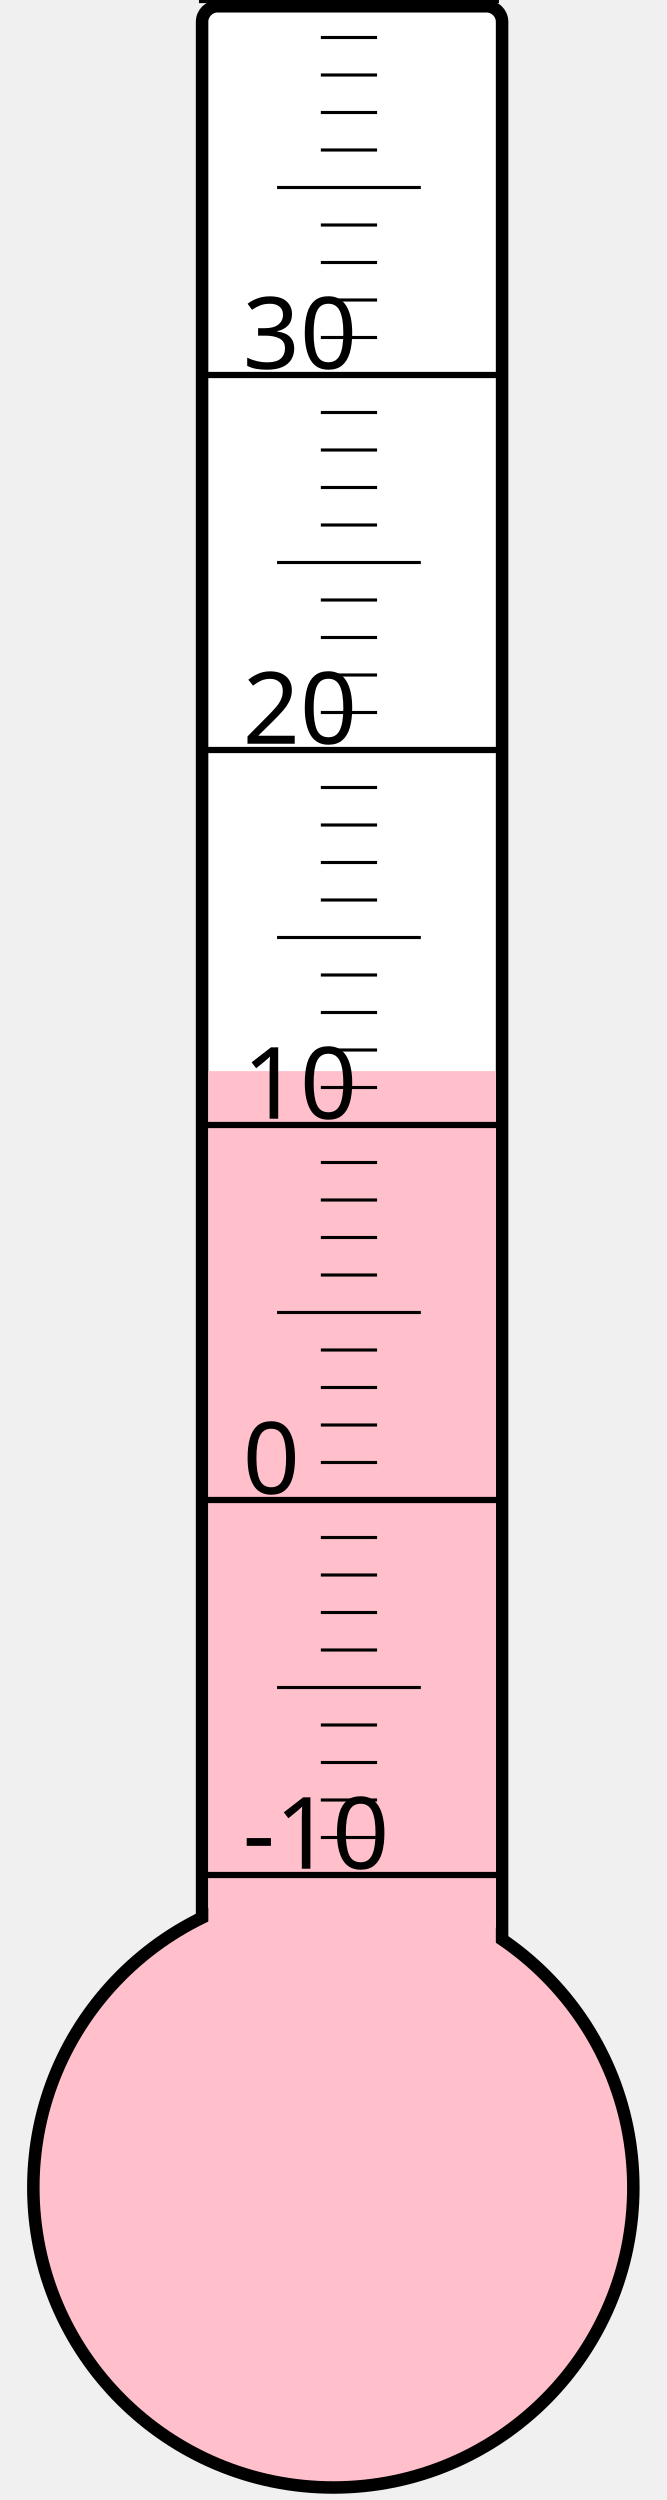
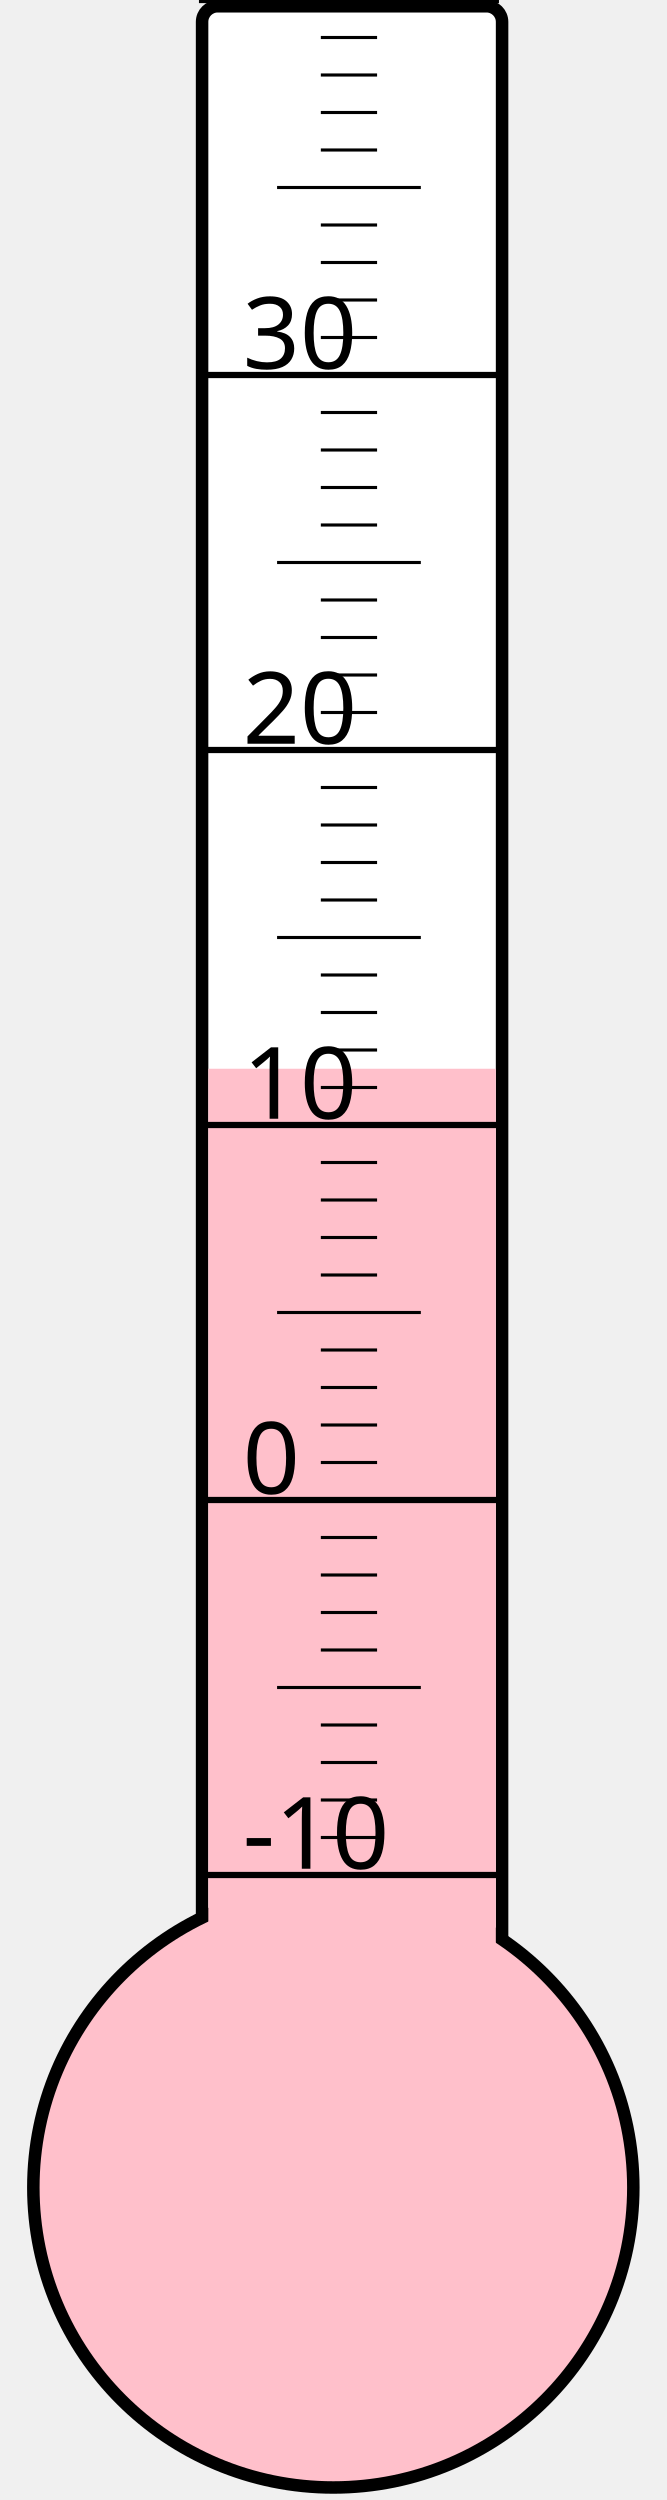
<svg xmlns="http://www.w3.org/2000/svg" width="40px" height="150px" viewBox="0 0 200 800">
  <rect width="200" height="800" x="0" y="0" style="fill: #ffffeb; fill-opacity: 0;" />
  <rect width="96" height="680" x="58" y="2" rx="5" ry="5" style="fill: white; fill-opacity: 1; stroke: black; stroke-width: 4;" />
  <circle cx="100" cy="700" r="96" style="fill: pink; stroke: black; stroke-width: 4;" />
-   <rect width="92" height="357.25" x="60" y="342.75" style="fill: pink; fill-opacity: 1; stroke-width: 0;" />
+   <rect width="92" height="358.0" x="60" y="342.0" style="fill: pink; fill-opacity: 1; stroke-width: 0;" />
  <text x="71" y="598" style="font-family: sans-serif; font-size: 24pt;">-10</text>
  <text x="71" y="478" style="font-family: sans-serif; font-size: 24pt;">0</text>
  <text x="71" y="358" style="font-family: sans-serif; font-size: 24pt;">10</text>
  <text x="71" y="238" style="font-family: sans-serif; font-size: 24pt;">20</text>
  <text x="71" y="118" style="font-family: sans-serif; font-size: 24pt;">30</text>
  <g style="stroke: black;">
    <line x1="57" y1="600" x2="153" y2="600" style="stroke-width: 2;" />
    <line x1="96" y1="588" x2="114" y2="588" style="stroke-width: 1;" />
    <line x1="96" y1="576" x2="114" y2="576" style="stroke-width: 1;" />
    <line x1="96" y1="564" x2="114" y2="564" style="stroke-width: 1;" />
    <line x1="96" y1="552" x2="114" y2="552" style="stroke-width: 1;" />
    <line x1="82" y1="540" x2="128" y2="540" style="stroke-width: 1;" />
    <line x1="96" y1="528" x2="114" y2="528" style="stroke-width: 1;" />
    <line x1="96" y1="516" x2="114" y2="516" style="stroke-width: 1;" />
    <line x1="96" y1="504" x2="114" y2="504" style="stroke-width: 1;" />
    <line x1="96" y1="492" x2="114" y2="492" style="stroke-width: 1;" />
    <line x1="57" y1="480" x2="153" y2="480" style="stroke-width: 2;" />
    <line x1="96" y1="468" x2="114" y2="468" style="stroke-width: 1;" />
    <line x1="96" y1="456" x2="114" y2="456" style="stroke-width: 1;" />
    <line x1="96" y1="444" x2="114" y2="444" style="stroke-width: 1;" />
    <line x1="96" y1="432" x2="114" y2="432" style="stroke-width: 1;" />
    <line x1="82" y1="420" x2="128" y2="420" style="stroke-width: 1;" />
    <line x1="96" y1="408" x2="114" y2="408" style="stroke-width: 1;" />
    <line x1="96" y1="396" x2="114" y2="396" style="stroke-width: 1;" />
    <line x1="96" y1="384" x2="114" y2="384" style="stroke-width: 1;" />
    <line x1="96" y1="372" x2="114" y2="372" style="stroke-width: 1;" />
    <line x1="57" y1="360" x2="153" y2="360" style="stroke-width: 2;" />
    <line x1="96" y1="348" x2="114" y2="348" style="stroke-width: 1;" />
    <line x1="96" y1="336" x2="114" y2="336" style="stroke-width: 1;" />
    <line x1="96" y1="324" x2="114" y2="324" style="stroke-width: 1;" />
    <line x1="96" y1="312" x2="114" y2="312" style="stroke-width: 1;" />
    <line x1="82" y1="300" x2="128" y2="300" style="stroke-width: 1;" />
    <line x1="96" y1="288" x2="114" y2="288" style="stroke-width: 1;" />
    <line x1="96" y1="276" x2="114" y2="276" style="stroke-width: 1;" />
    <line x1="96" y1="264" x2="114" y2="264" style="stroke-width: 1;" />
    <line x1="96" y1="252" x2="114" y2="252" style="stroke-width: 1;" />
    <line x1="57" y1="240" x2="153" y2="240" style="stroke-width: 2;" />
    <line x1="96" y1="228" x2="114" y2="228" style="stroke-width: 1;" />
    <line x1="96" y1="216" x2="114" y2="216" style="stroke-width: 1;" />
    <line x1="96" y1="204" x2="114" y2="204" style="stroke-width: 1;" />
    <line x1="96" y1="192" x2="114" y2="192" style="stroke-width: 1;" />
    <line x1="82" y1="180" x2="128" y2="180" style="stroke-width: 1;" />
    <line x1="96" y1="168" x2="114" y2="168" style="stroke-width: 1;" />
    <line x1="96" y1="156" x2="114" y2="156" style="stroke-width: 1;" />
    <line x1="96" y1="144" x2="114" y2="144" style="stroke-width: 1;" />
    <line x1="96" y1="132" x2="114" y2="132" style="stroke-width: 1;" />
    <line x1="57" y1="120" x2="153" y2="120" style="stroke-width: 2;" />
    <line x1="96" y1="108" x2="114" y2="108" style="stroke-width: 1;" />
    <line x1="96" y1="96" x2="114" y2="96" style="stroke-width: 1;" />
    <line x1="96" y1="84" x2="114" y2="84" style="stroke-width: 1;" />
    <line x1="96" y1="72" x2="114" y2="72" style="stroke-width: 1;" />
    <line x1="82" y1="60" x2="128" y2="60" style="stroke-width: 1;" />
    <line x1="96" y1="48" x2="114" y2="48" style="stroke-width: 1;" />
    <line x1="96" y1="36" x2="114" y2="36" style="stroke-width: 1;" />
    <line x1="96" y1="24" x2="114" y2="24" style="stroke-width: 1;" />
    <line x1="96" y1="12" x2="114" y2="12" style="stroke-width: 1;" />
    <line x1="57" y1="0" x2="153" y2="0" style="stroke-width: 2;" />
  </g>
</svg>
